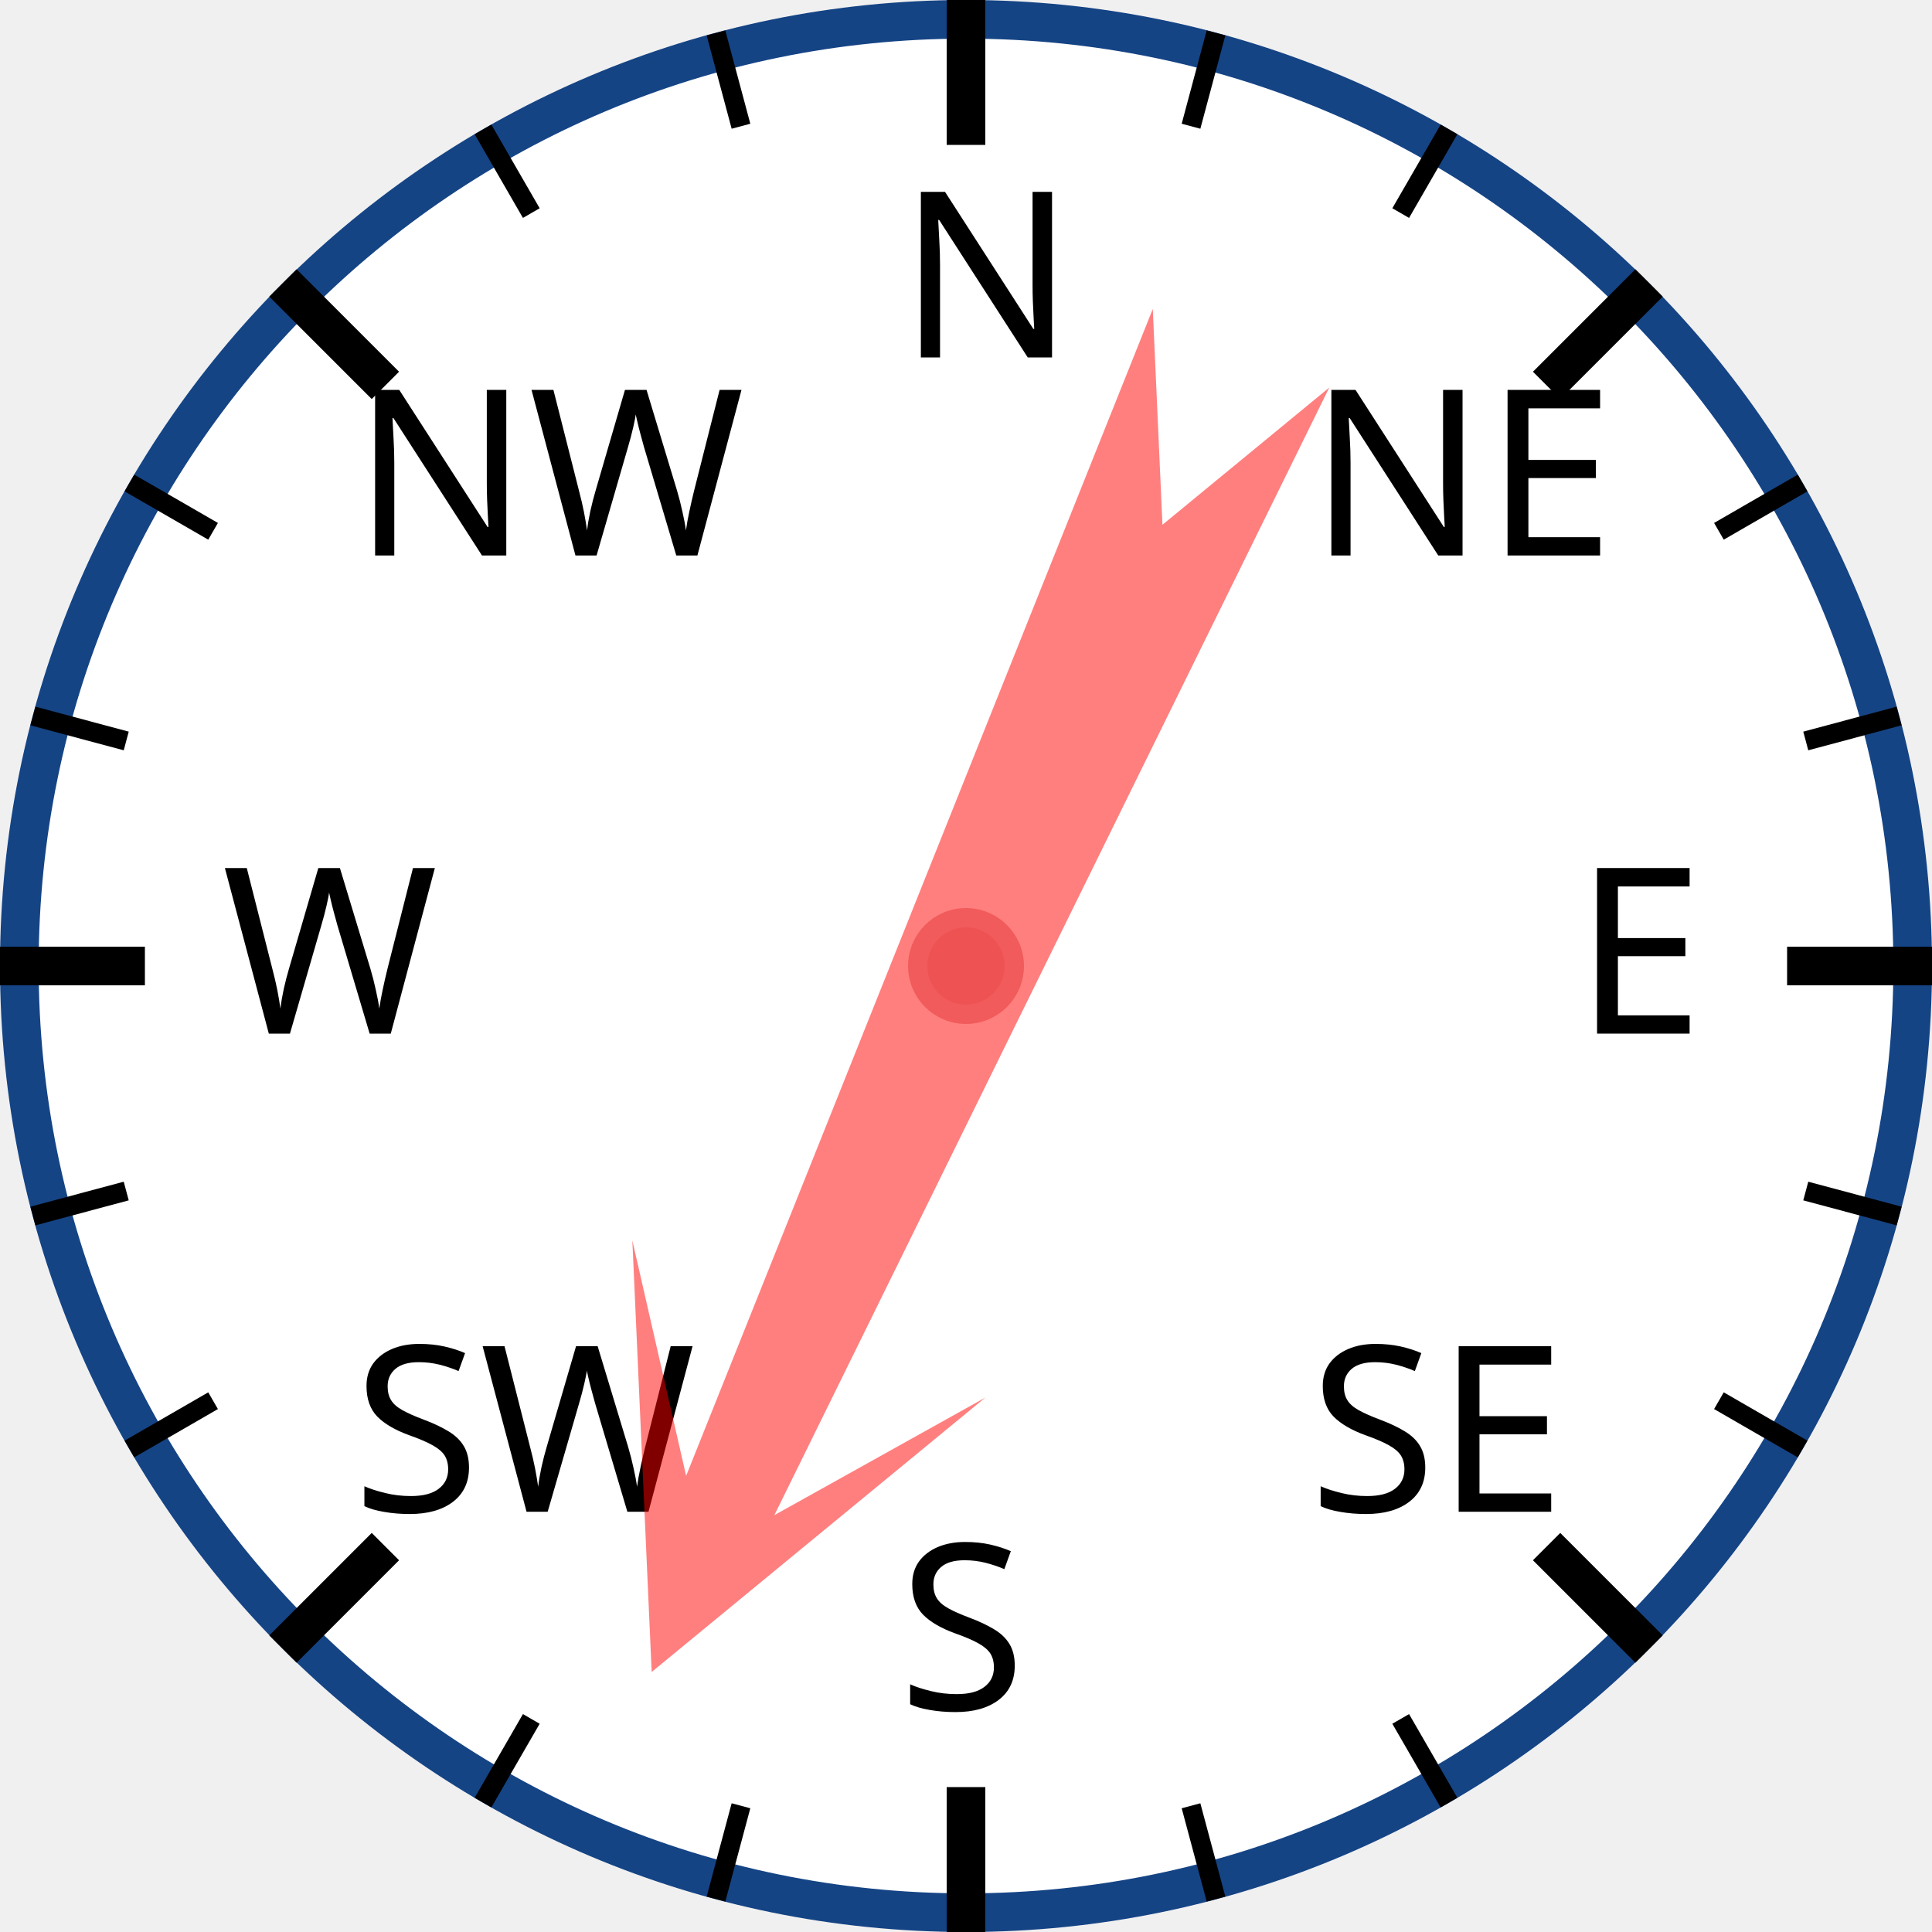
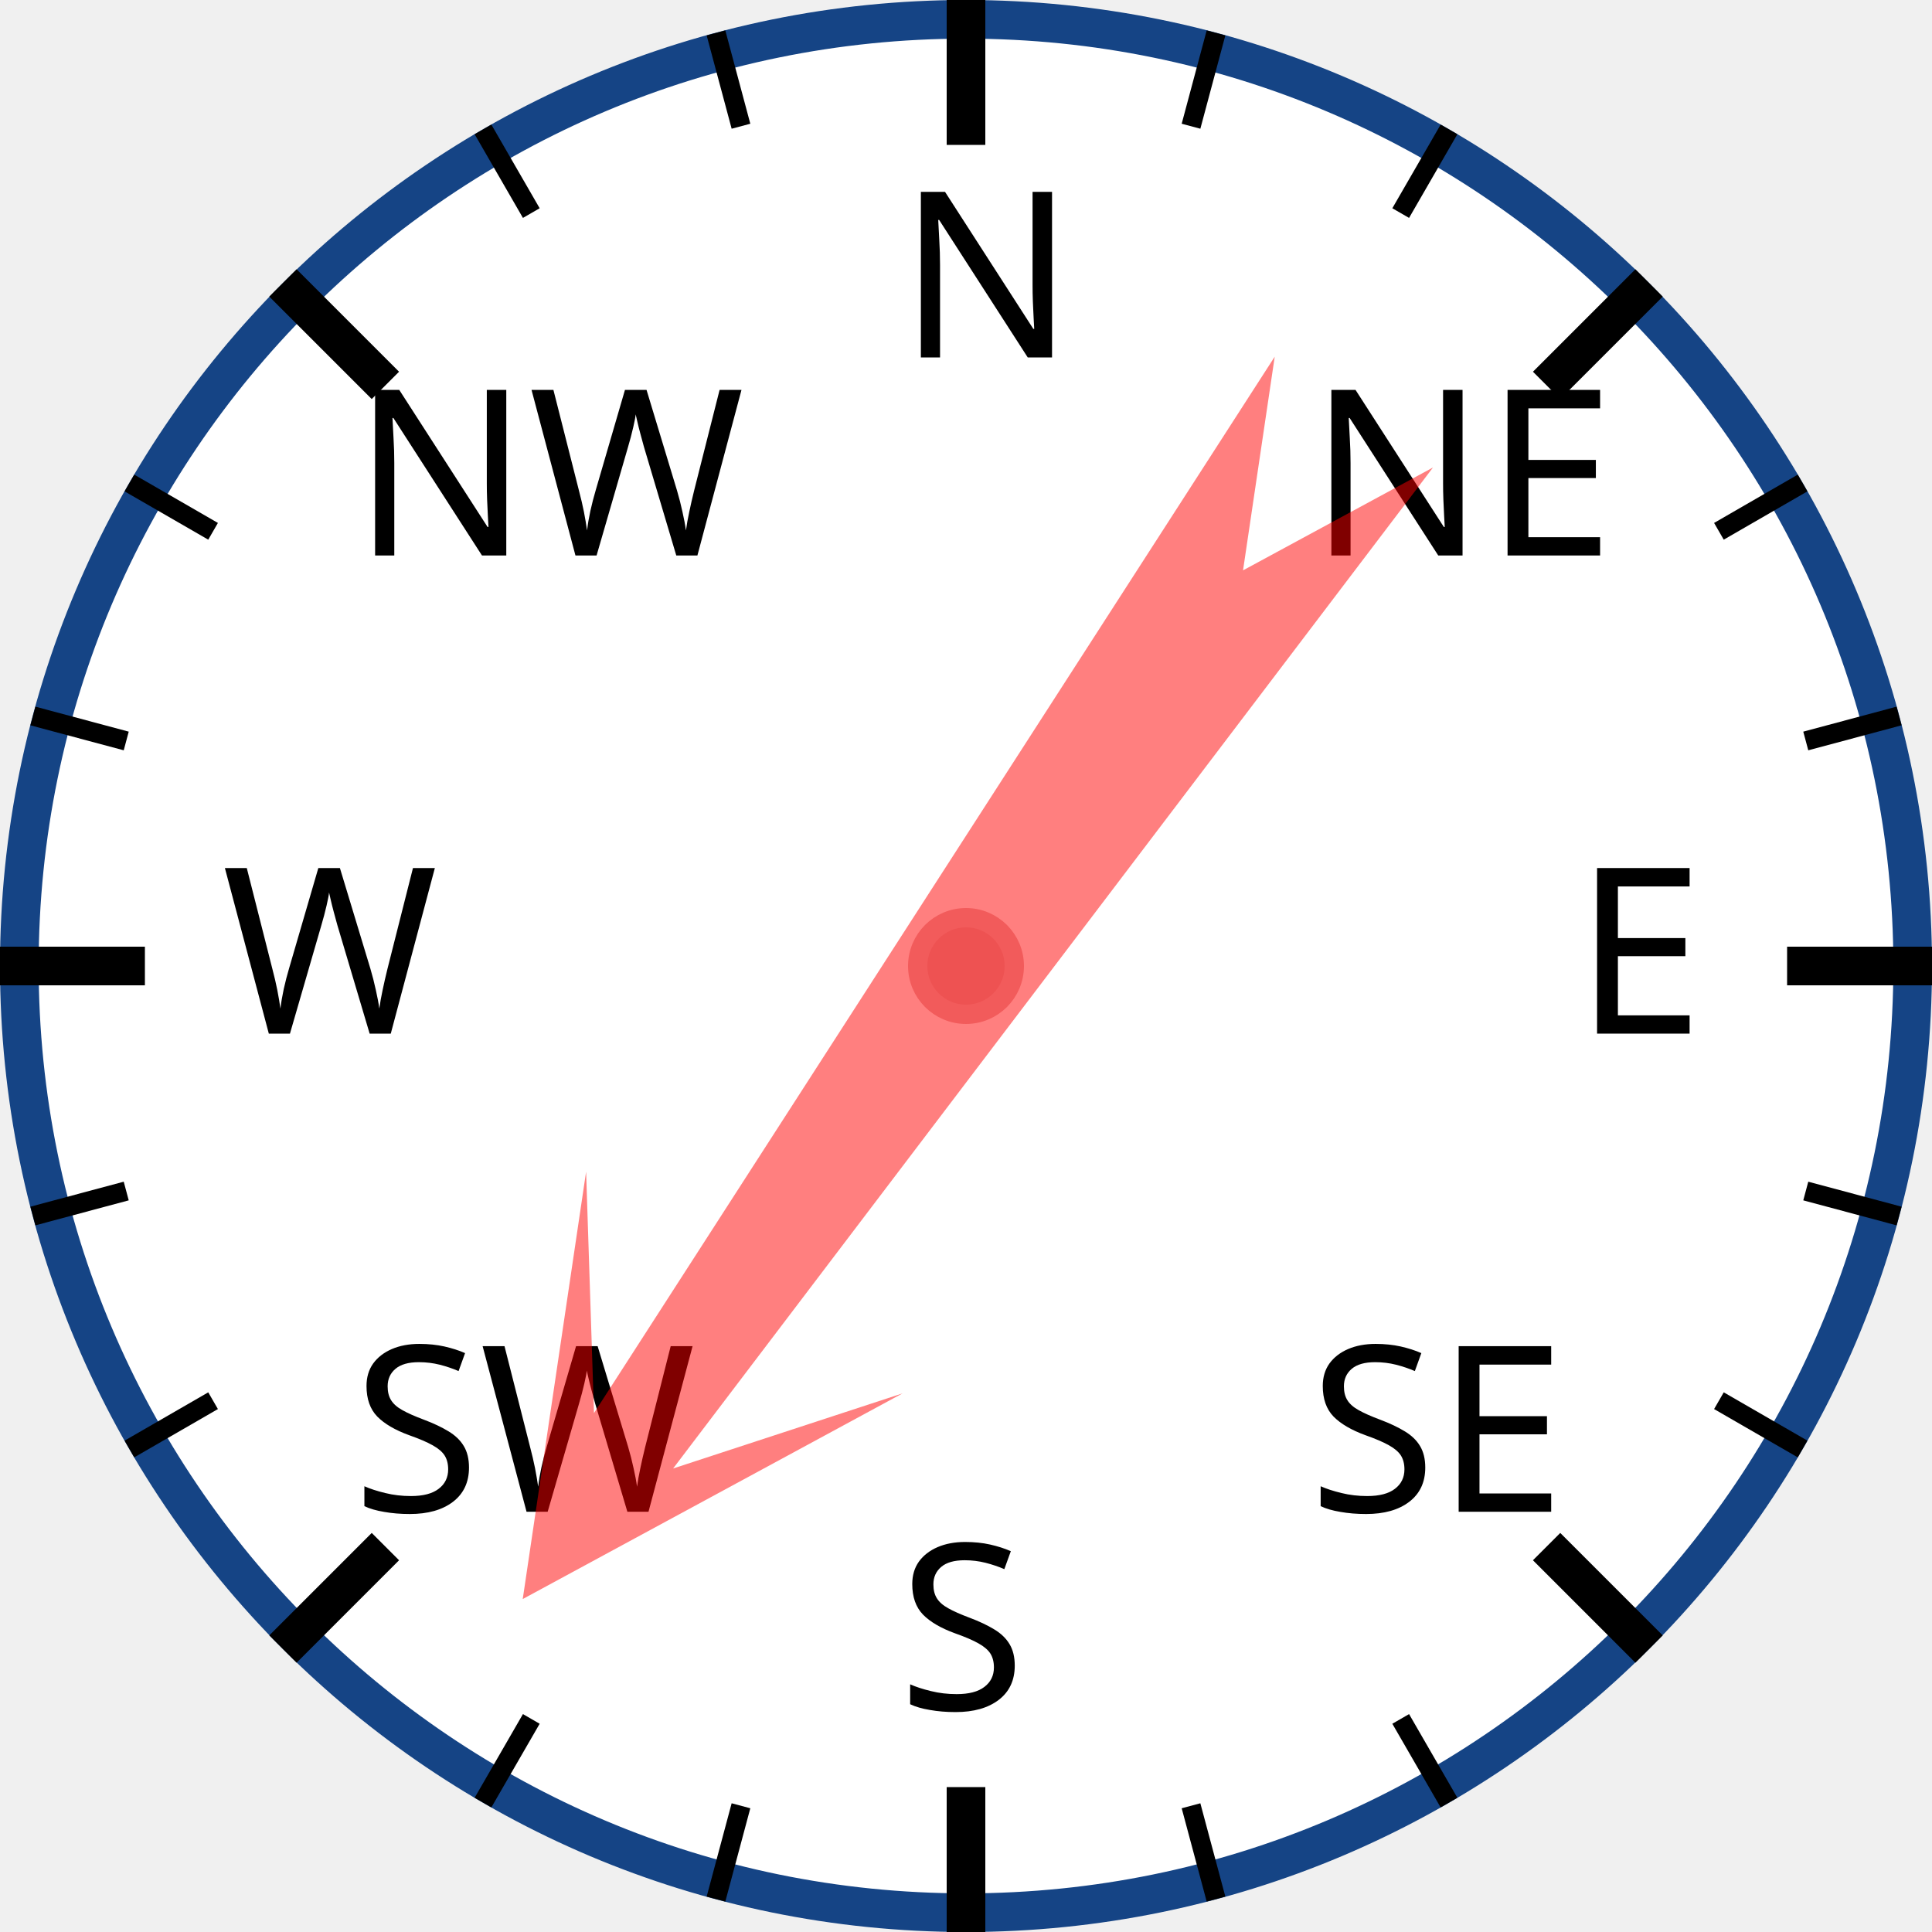
<svg xmlns="http://www.w3.org/2000/svg" width="120px" height="120px" viewBox="0 0 200 200">
  <circle cx="100" cy="100" r="98" style="fill: white; stroke: #154485; stroke-width: 4;" />
  <text x="93.0" y="37.0" style="font-family: sans-serif; font-size: 18pt;">N</text>
  <line x1="100.0" y1="0.0" x2="100.0" y2="15.0" style="stroke: black; stroke-width: 4;" />
  <line x1="74.118" y1="3.407" x2="76.706" y2="13.067" style="stroke: black; stroke-width: 2;" />
  <line x1="50" y1="13.397" x2="55" y2="22.058" style="stroke: black; stroke-width: 2;" />
  <text x="36.503" y="57.503" style="font-family: sans-serif; font-size: 18pt;">NW</text>
  <line x1="29.289" y1="29.289" x2="39.896" y2="39.896" style="stroke: black; stroke-width: 4;" />
  <line x1="13.397" y1="50" x2="22.058" y2="55" style="stroke: black; stroke-width: 2;" />
  <line x1="3.407" y1="74.118" x2="13.067" y2="76.706" style="stroke: black; stroke-width: 2;" />
  <text x="23.0" y="107.0" style="font-family: sans-serif; font-size: 18pt;">W</text>
  <line x1="0.0" y1="100.0" x2="15.0" y2="100.0" style="stroke: black; stroke-width: 4;" />
  <line x1="3.407" y1="125.882" x2="13.067" y2="123.294" style="stroke: black; stroke-width: 2;" />
  <line x1="13.397" y1="150" x2="22.058" y2="145" style="stroke: black; stroke-width: 2;" />
  <text x="36.503" y="156.497" style="font-family: sans-serif; font-size: 18pt;">SW</text>
  <line x1="29.289" y1="170.711" x2="39.896" y2="160.104" style="stroke: black; stroke-width: 4;" />
  <line x1="50" y1="186.603" x2="55" y2="177.942" style="stroke: black; stroke-width: 2;" />
  <line x1="74.118" y1="196.593" x2="76.706" y2="186.933" style="stroke: black; stroke-width: 2;" />
  <text x="93" y="177.0" style="font-family: sans-serif; font-size: 18pt;">S</text>
  <line x1="100" y1="200.0" x2="100" y2="185.0" style="stroke: black; stroke-width: 4;" />
  <line x1="125.882" y1="196.593" x2="123.294" y2="186.933" style="stroke: black; stroke-width: 2;" />
  <line x1="150.0" y1="186.603" x2="145.0" y2="177.942" style="stroke: black; stroke-width: 2;" />
  <text x="135.497" y="156.497" style="font-family: sans-serif; font-size: 18pt;">SE</text>
  <line x1="170.711" y1="170.711" x2="160.104" y2="160.104" style="stroke: black; stroke-width: 4;" />
  <line x1="186.603" y1="150" x2="177.942" y2="145" style="stroke: black; stroke-width: 2;" />
  <line x1="196.593" y1="125.882" x2="186.933" y2="123.294" style="stroke: black; stroke-width: 2;" />
  <text x="163.0" y="107" style="font-family: sans-serif; font-size: 18pt;">E</text>
  <line x1="200.0" y1="100" x2="185.0" y2="100" style="stroke: black; stroke-width: 4;" />
  <line x1="196.593" y1="74.118" x2="186.933" y2="76.706" style="stroke: black; stroke-width: 2;" />
  <line x1="186.603" y1="50" x2="177.942" y2="55" style="stroke: black; stroke-width: 2;" />
  <text x="135.497" y="57.503" style="font-family: sans-serif; font-size: 18pt;">NE</text>
  <line x1="170.711" y1="29.289" x2="160.104" y2="39.896" style="stroke: black; stroke-width: 4;" />
  <line x1="150" y1="13.397" x2="145" y2="22.058" style="stroke: black; stroke-width: 2;" />
  <line x1="125.882" y1="3.407" x2="123.294" y2="13.067" style="stroke: black; stroke-width: 2;" />
-   <polygon points="100 20 120 60 105 40 110 170 100 150 90 170 95 40 80 60" style="fill: red; fill-opacity: 0.5;" transform="rotate(204,100,100)" />
+   <polygon points="100 20 120 60 105 40 110 170 100 150 90 170 95 40 80 60" style="fill: red; fill-opacity: 0.5;" transform="rotate(215,100,100)" />
  <circle cx="100" cy="100" r="5" style="fill: #EE5252; stroke: #F25B5B; stroke-width: 2;" />
</svg>
